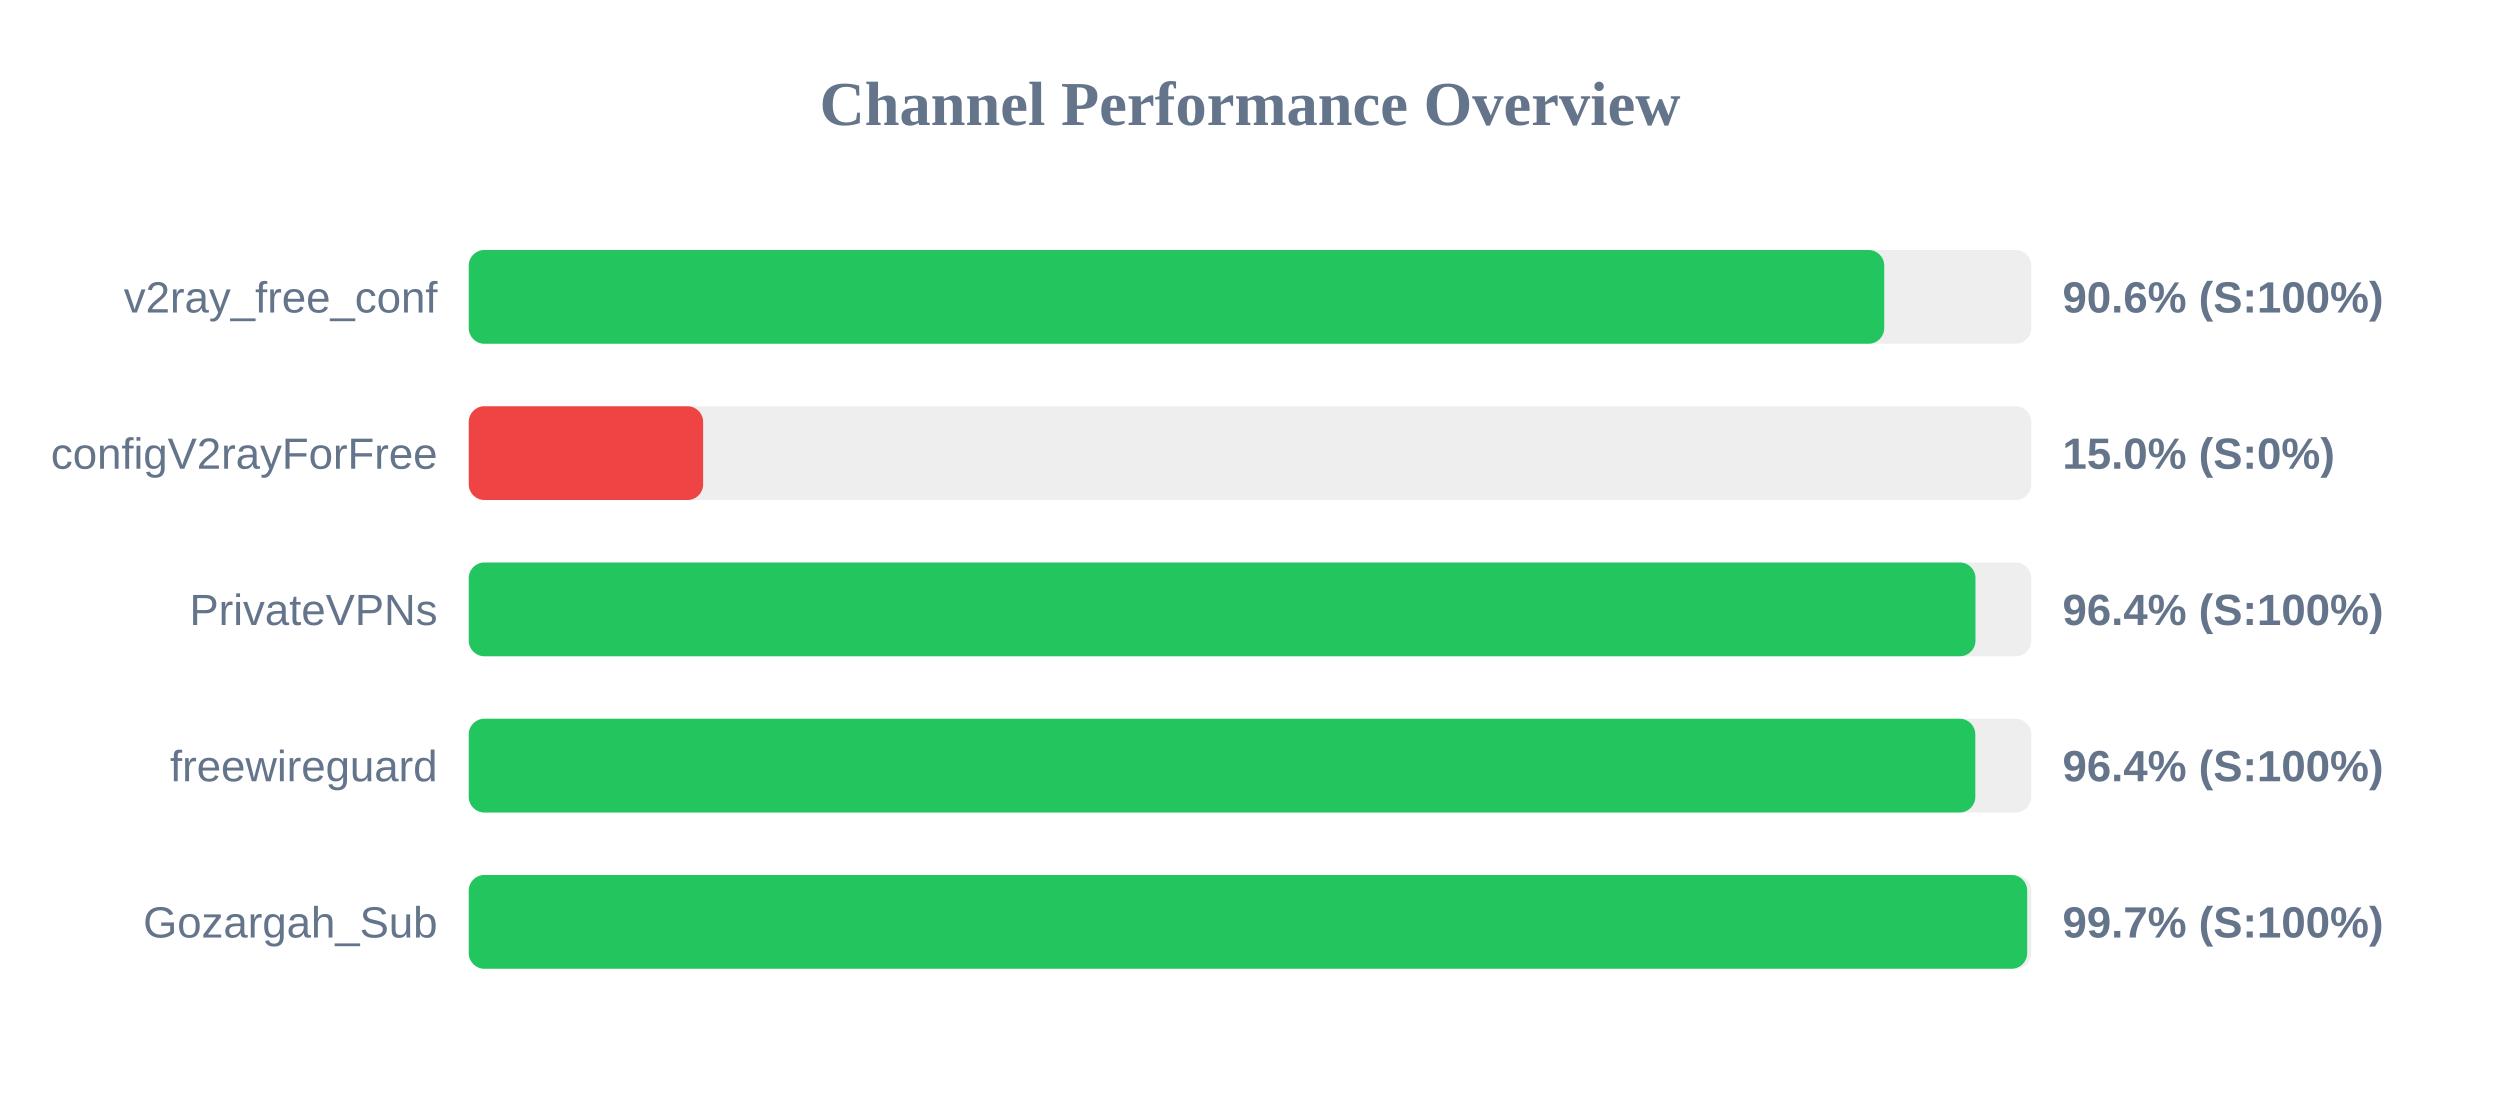
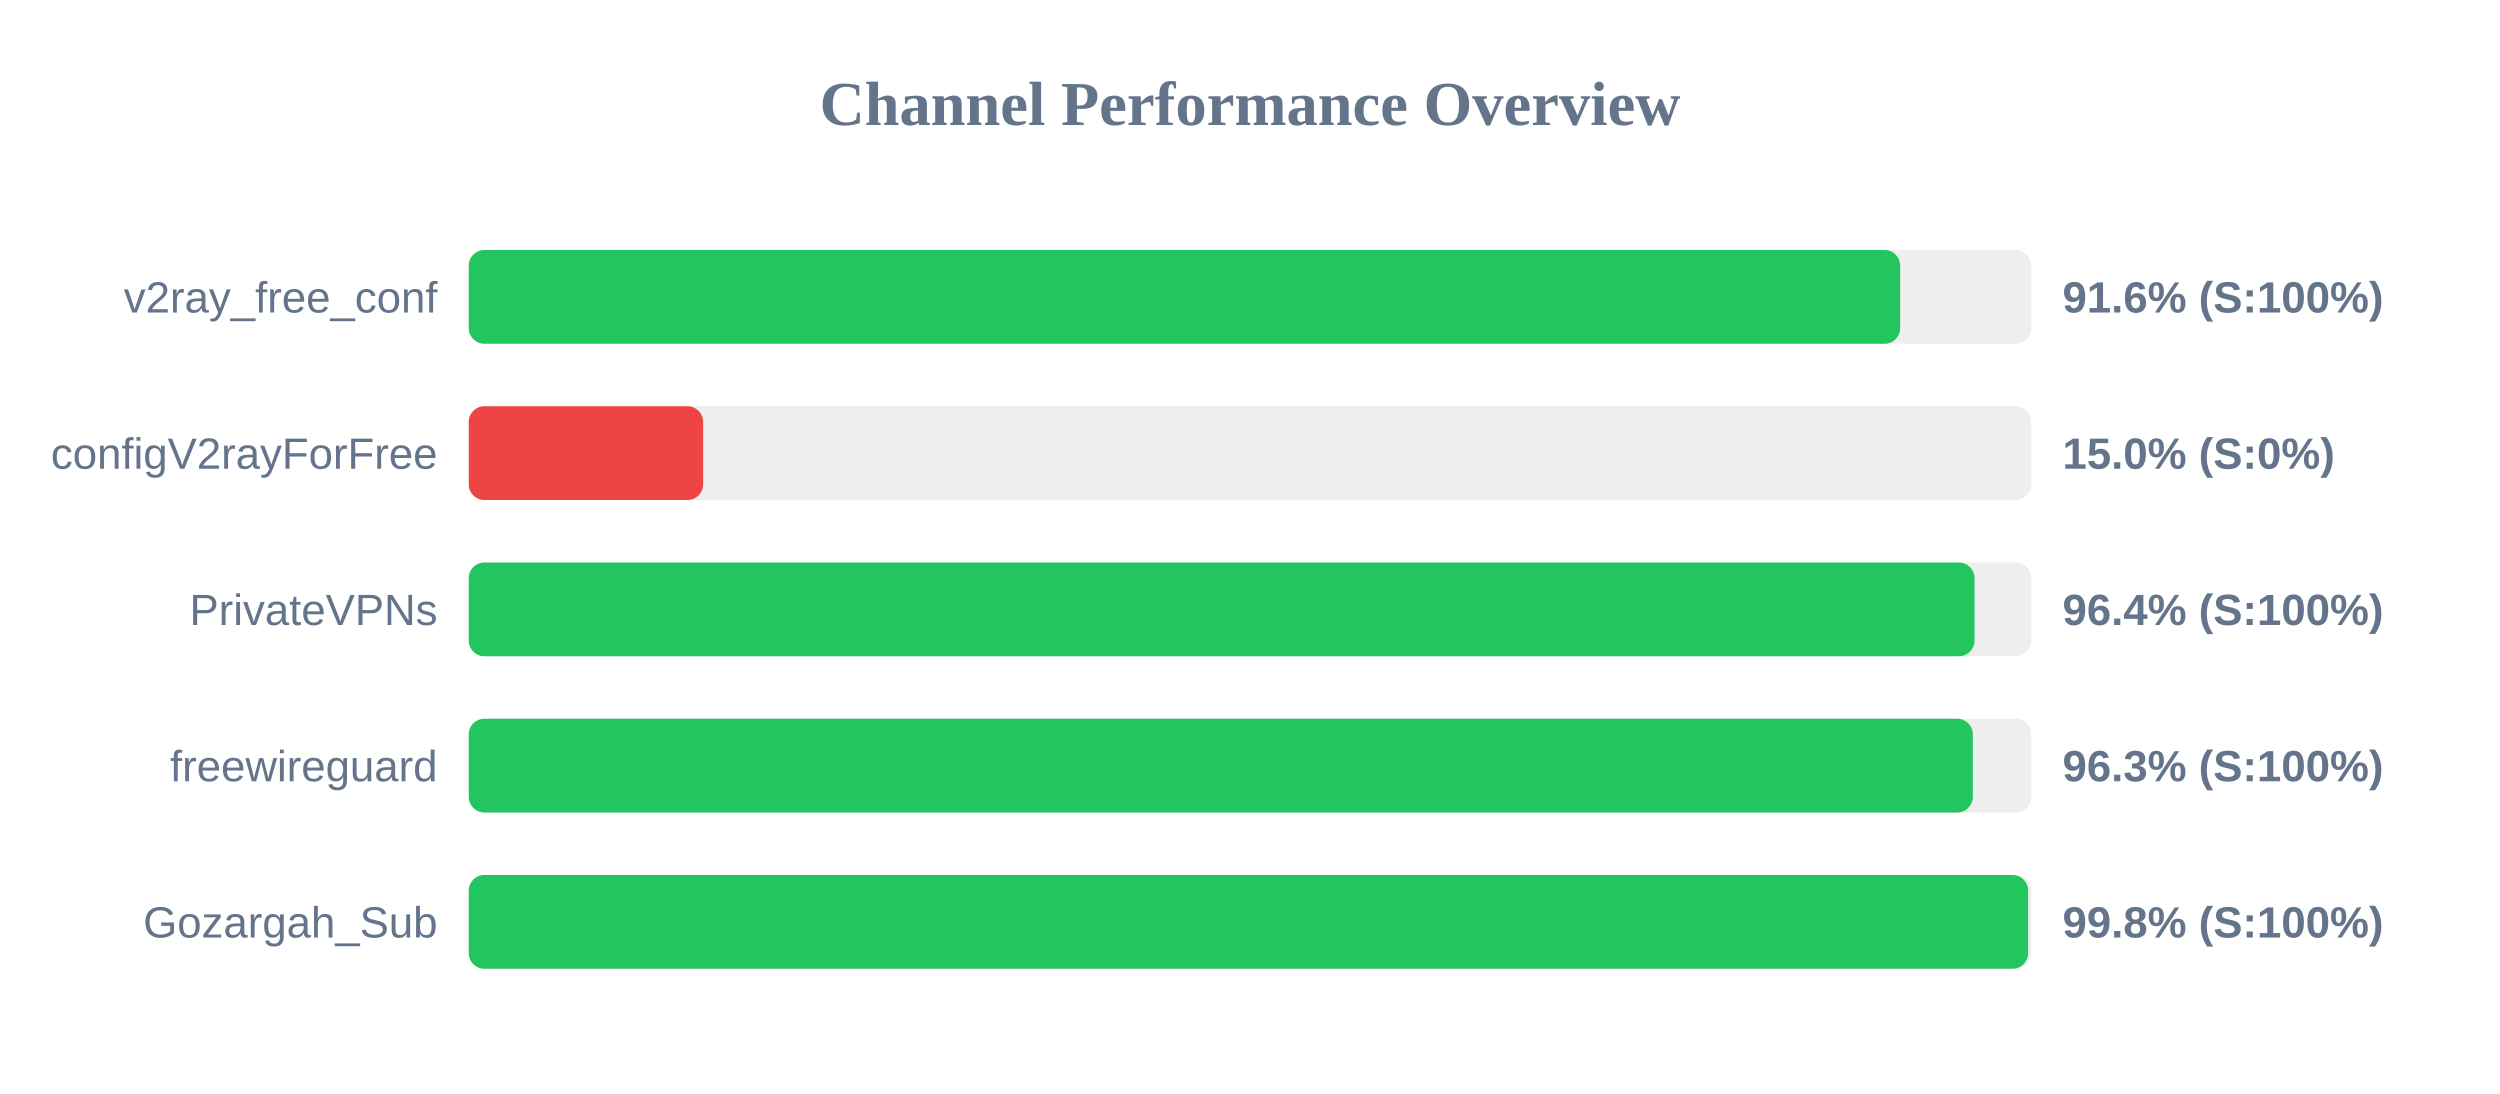
<svg xmlns="http://www.w3.org/2000/svg" width="800" height="350" version="1.1">
  <style>
        .row { font: 14px Arial; fill: #64748b; }
        .score { font: bold 14px Arial; fill: #64748b; }
    </style>
  <text x="400" y="40" text-anchor="middle" font-size="20px" font-weight="bold" fill="#64748b">Channel Performance Overview</text>
  <rect x="150" y="80" width="500" height="30" fill="#eee" rx="5" />
-   <rect x="150" y="80" width="452.95" height="30" fill="#22c55e" rx="5" />
+   <rect x="150" y="80" width="458.05" height="30" fill="#22c55e" rx="5" />
  <text x="140" y="100" text-anchor="end" class="row">v2ray_free_conf</text>
-   <text x="660" y="100" text-anchor="start" class="score">90.6% (S:100%)</text>
+   <text x="660" y="100" text-anchor="start" class="score">91.6% (S:100%)</text>
  <rect x="150" y="130" width="500" height="30" fill="#eee" rx="5" />
  <rect x="150" y="130" width="75.0" height="30" fill="#ef4444" rx="5" />
  <text x="140" y="150" text-anchor="end" class="row">configV2rayForFree</text>
  <text x="660" y="150" text-anchor="start" class="score">15.0% (S:0%)</text>
  <rect x="150" y="180" width="500" height="30" fill="#eee" rx="5" />
-   <rect x="150" y="180" width="482.15" height="30" fill="#22c55e" rx="5" />
+   <rect x="150" y="180" width="481.85" height="30" fill="#22c55e" rx="5" />
  <text x="140" y="200" text-anchor="end" class="row">PrivateVPNs</text>
  <text x="660" y="200" text-anchor="start" class="score">96.4% (S:100%)</text>
  <rect x="150" y="230" width="500" height="30" fill="#eee" rx="5" />
-   <rect x="150" y="230" width="482.1" height="30" fill="#22c55e" rx="5" />
+   <rect x="150" y="230" width="481.3" height="30" fill="#22c55e" rx="5" />
  <text x="140" y="250" text-anchor="end" class="row">freewireguard</text>
-   <text x="660" y="250" text-anchor="start" class="score">96.4% (S:100%)</text>
+   <text x="660" y="250" text-anchor="start" class="score">96.3% (S:100%)</text>
  <rect x="150" y="280" width="500" height="30" fill="#eee" rx="5" />
-   <rect x="150" y="280" width="498.7" height="30" fill="#22c55e" rx="5" />
+   <rect x="150" y="280" width="499.0" height="30" fill="#22c55e" rx="5" />
  <text x="140" y="300" text-anchor="end" class="row">Gozargah_Sub</text>
-   <text x="660" y="300" text-anchor="start" class="score">99.7% (S:100%)</text>
+   <text x="660" y="300" text-anchor="start" class="score">99.8% (S:100%)</text>
</svg>
